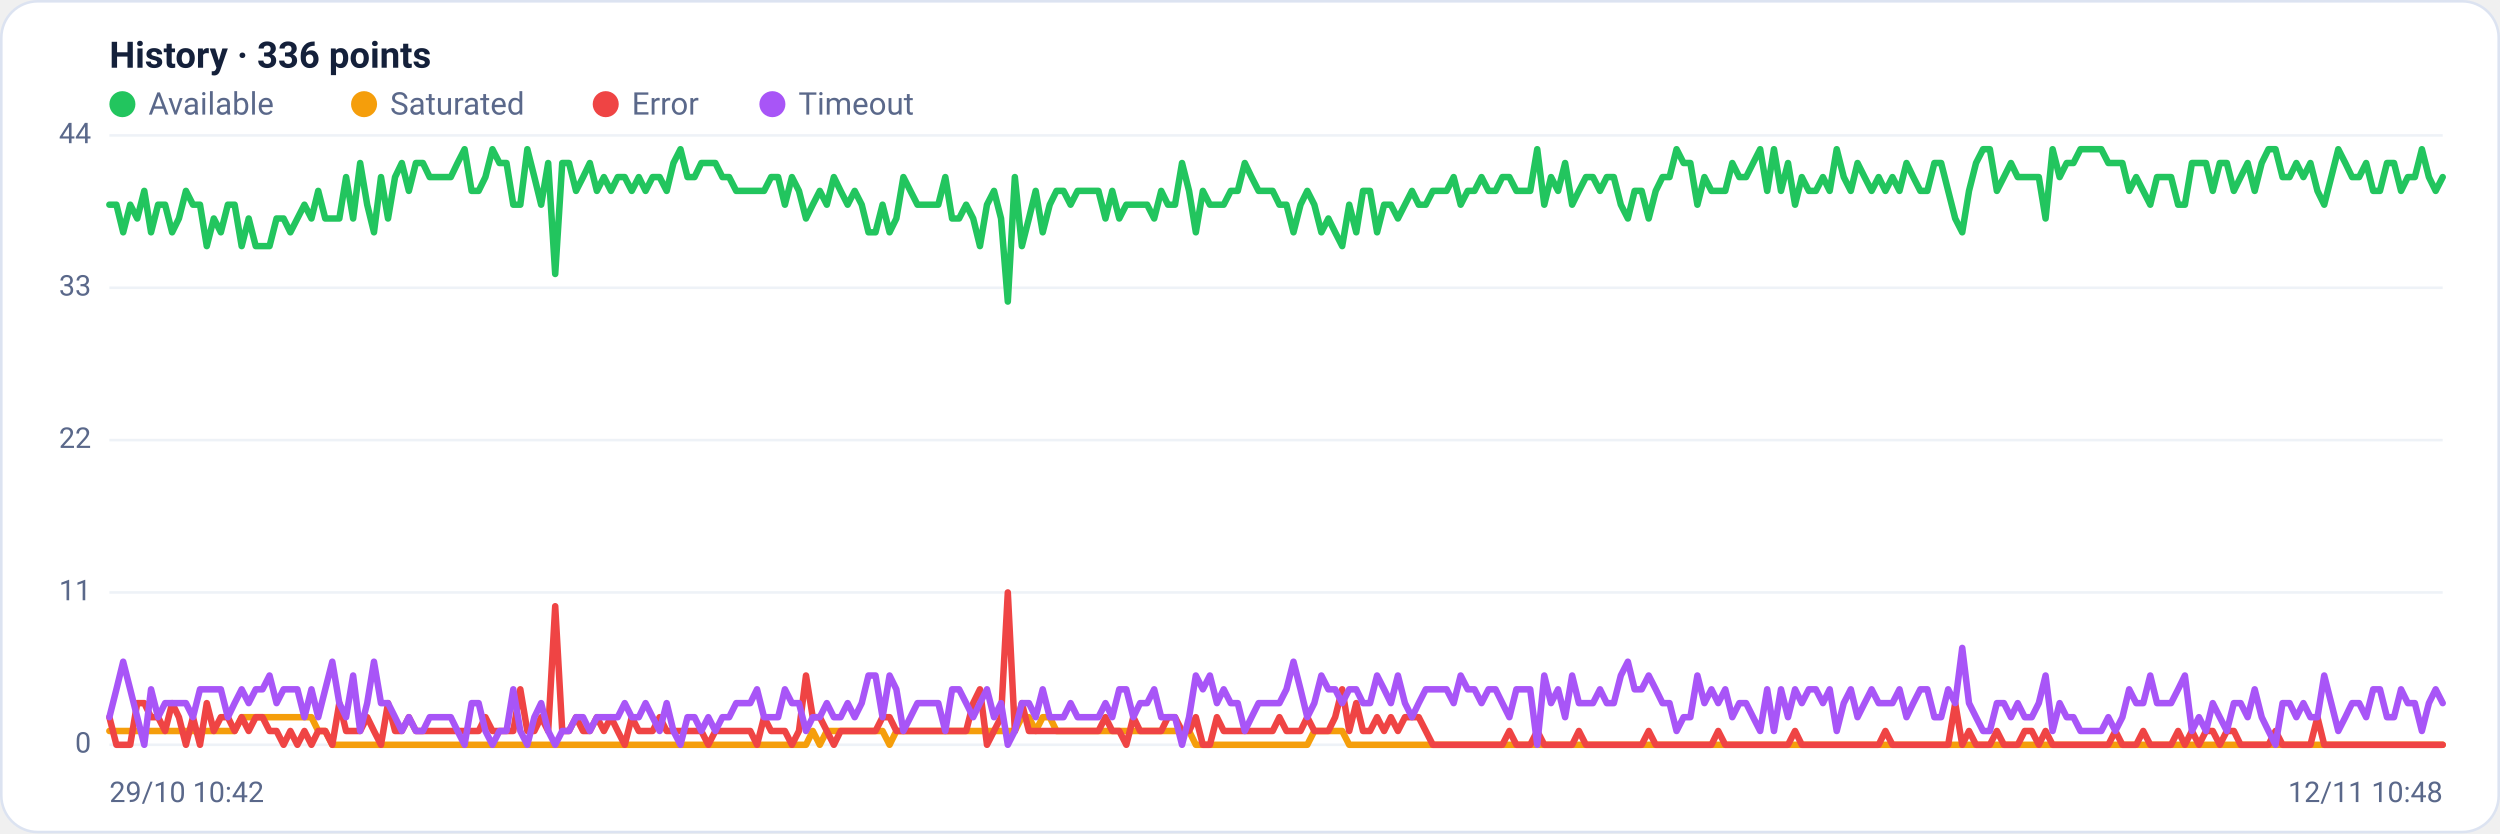
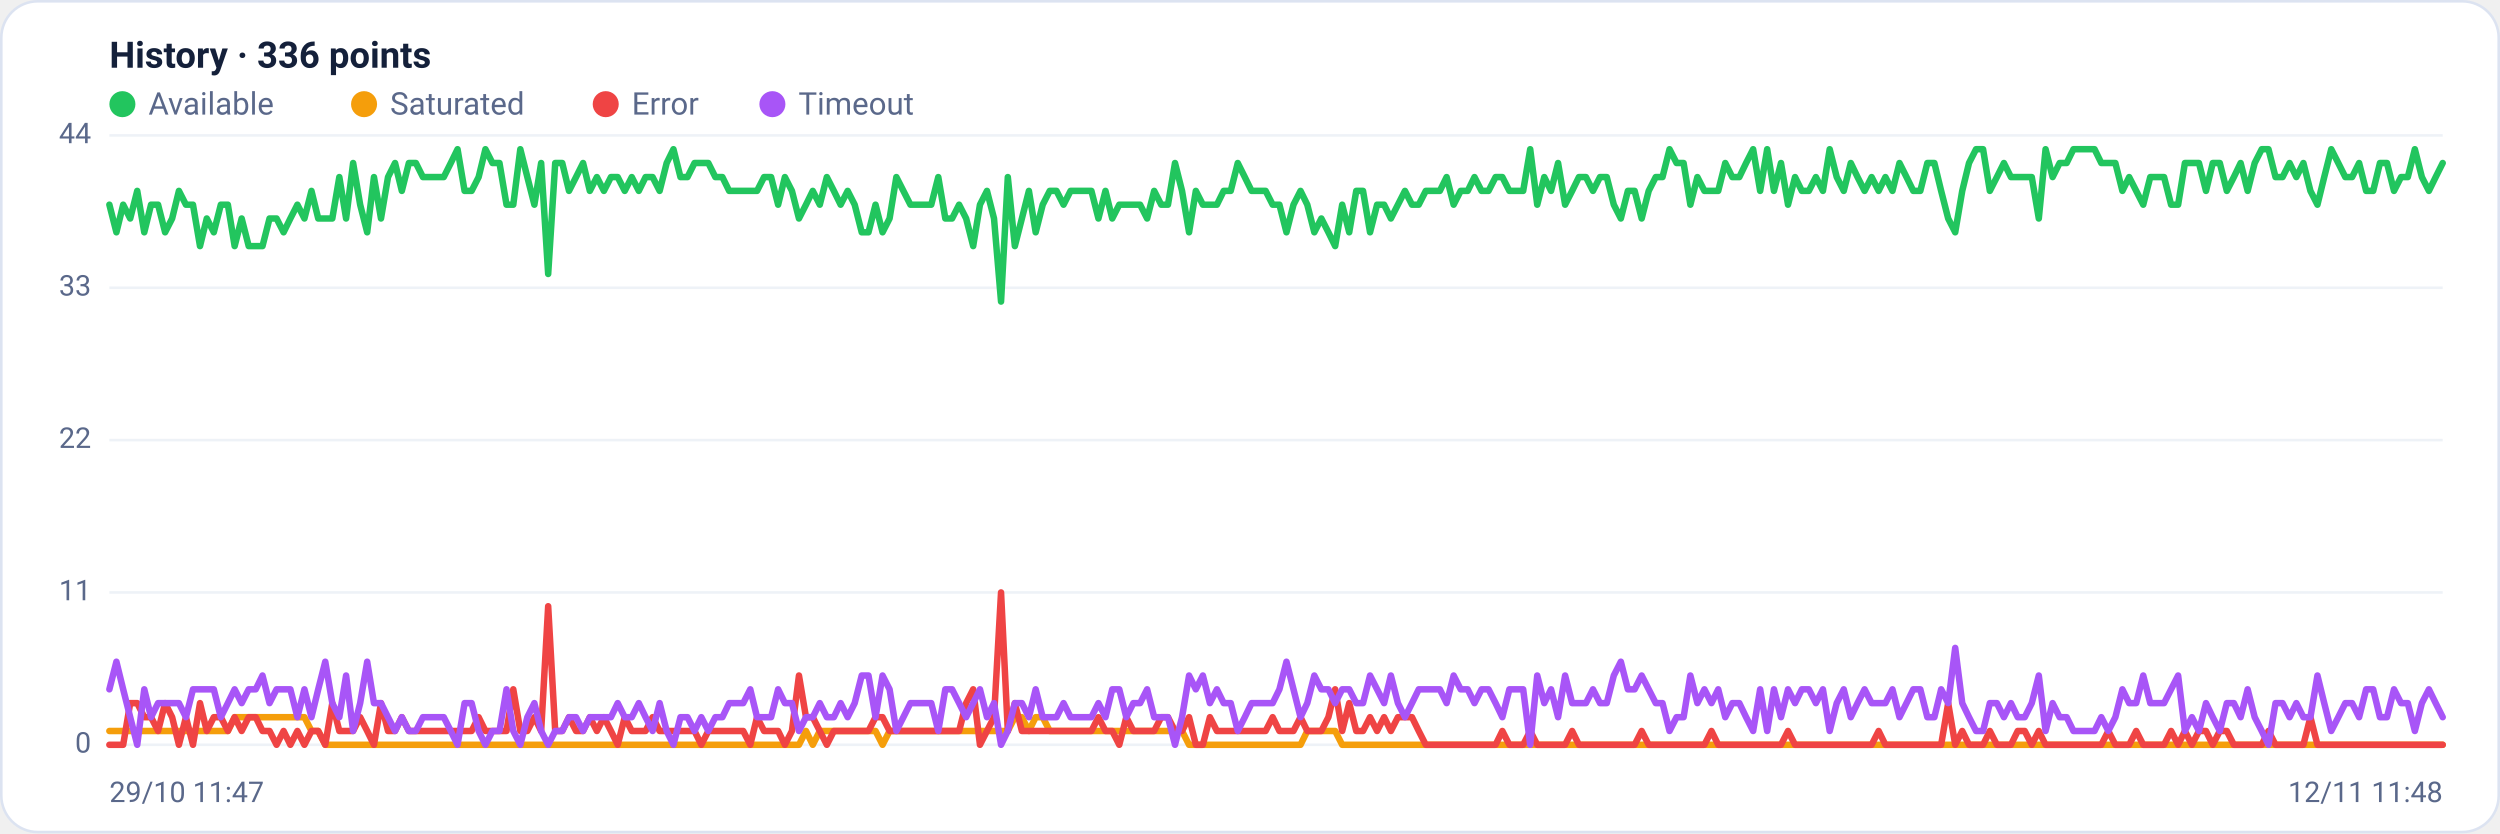
<svg xmlns="http://www.w3.org/2000/svg" viewBox="0 0 960 320" width="960" height="320" font-family="Segoe UI, system-ui, -apple-system, Roboto, Helvetica, Arial, sans-serif" role="img" aria-label="Availability history per region">
  <rect x="0.5" y="0.5" width="959" height="319" rx="14" fill="#ffffff" stroke="#dce3f1" />
  <text x="42" y="26" font-size="14" font-weight="600" fill="#14203a">History · 336 points</text>
  <circle cx="47" cy="40" r="5" fill="#22c55e" />
  <text x="57" y="44" font-size="12" fill="#5a688a">Available</text>
  <circle cx="139.8" cy="40" r="5" fill="#f59e0b" />
  <text x="149.8" y="44" font-size="12" fill="#5a688a">Saturated</text>
  <circle cx="232.6" cy="40" r="5" fill="#ef4444" />
  <text x="242.6" y="44" font-size="12" fill="#5a688a">Error</text>
  <circle cx="296.6" cy="40" r="5" fill="#a855f7" />
  <text x="306.6" y="44" font-size="12" fill="#5a688a">Timeout</text>
  <line x1="42" y1="286.0" x2="938" y2="286.0" stroke="#eef2f7" stroke-width="1" />
  <text x="35" y="289.0" text-anchor="end" font-size="11" fill="#5a688a">0</text>
  <line x1="42" y1="227.5" x2="938" y2="227.5" stroke="#eef2f7" stroke-width="1" />
  <text x="35" y="230.5" text-anchor="end" font-size="11" fill="#5a688a">11</text>
  <line x1="42" y1="169.0" x2="938" y2="169.0" stroke="#eef2f7" stroke-width="1" />
  <text x="35" y="172.0" text-anchor="end" font-size="11" fill="#5a688a">22</text>
  <line x1="42" y1="110.5" x2="938" y2="110.5" stroke="#eef2f7" stroke-width="1" />
  <text x="35" y="113.5" text-anchor="end" font-size="11" fill="#5a688a">33</text>
  <line x1="42" y1="52.0" x2="938" y2="52.0" stroke="#eef2f7" stroke-width="1" />
  <text x="35" y="55.0" text-anchor="end" font-size="11" fill="#5a688a">44</text>
-   <polyline fill="none" stroke="#22c55e" stroke-width="2.5" stroke-linejoin="round" stroke-linecap="round" points="42.0,78.6 44.7,78.6 47.3,89.2 50.0,78.6 52.7,83.9 55.4,73.3 58.0,89.2 60.7,78.6 63.4,78.6 66.1,89.2 68.7,83.9 71.4,73.3 74.1,78.6 76.8,78.6 79.4,94.5 82.1,83.9 84.8,89.2 87.5,78.6 90.1,78.6 92.8,94.5 95.5,83.9 98.2,94.5 100.8,94.5 103.5,94.5 106.2,83.9 108.9,83.9 111.5,89.2 114.2,83.9 116.9,78.6 119.6,83.9 122.2,73.3 124.9,83.9 127.6,83.9 130.3,83.9 132.9,68.0 135.6,83.9 138.3,62.6 141.0,78.6 143.6,89.2 146.3,68.0 149.0,83.9 151.7,68.0 154.3,62.6 157.0,73.3 159.7,62.6 162.4,62.6 165.0,68.0 167.7,68.0 170.4,68.0 173.1,68.0 175.7,62.6 178.4,57.3 181.1,73.3 183.8,73.3 186.4,68.0 189.1,57.3 191.8,62.6 194.5,62.6 197.1,78.6 199.8,78.6 202.5,57.3 205.2,68.0 207.8,78.6 210.5,62.6 213.2,105.2 215.9,62.6 218.5,62.6 221.2,73.3 223.9,68.0 226.5,62.6 229.2,73.3 231.9,68.0 234.6,73.3 237.2,68.0 239.9,68.0 242.6,73.3 245.3,68.0 247.9,73.3 250.6,68.0 253.3,68.0 256.0,73.3 258.6,62.6 261.3,57.3 264.0,68.0 266.7,68.0 269.3,62.6 272.0,62.6 274.7,62.6 277.4,68.0 280.0,68.0 282.7,73.3 285.4,73.3 288.1,73.3 290.7,73.3 293.4,73.3 296.1,68.0 298.8,68.0 301.4,78.6 304.1,68.0 306.8,73.3 309.5,83.9 312.1,78.6 314.8,73.3 317.5,78.6 320.2,68.0 322.8,73.3 325.5,78.6 328.2,73.3 330.9,78.6 333.5,89.2 336.2,89.2 338.9,78.6 341.6,89.2 344.2,83.9 346.9,68.0 349.6,73.3 352.3,78.6 354.9,78.6 357.6,78.6 360.3,78.6 363.0,68.0 365.6,83.9 368.3,83.9 371.0,78.6 373.7,83.9 376.3,94.5 379.0,78.6 381.7,73.3 384.4,83.9 387.0,115.8 389.7,68.0 392.4,94.5 395.1,83.9 397.7,73.3 400.4,89.2 403.1,78.6 405.7,73.3 408.4,73.3 411.1,78.6 413.8,73.3 416.4,73.3 419.1,73.3 421.8,73.3 424.5,83.9 427.1,73.3 429.8,83.9 432.5,78.6 435.2,78.6 437.8,78.6 440.5,78.6 443.2,83.9 445.9,73.3 448.5,78.6 451.2,78.6 453.9,62.6 456.6,73.3 459.2,89.2 461.9,73.3 464.6,78.6 467.3,78.6 469.9,78.6 472.6,73.3 475.3,73.3 478.0,62.6 480.6,68.0 483.3,73.3 486.0,73.3 488.7,73.3 491.3,78.6 494.0,78.6 496.7,89.2 499.4,78.6 502.0,73.3 504.7,78.6 507.4,89.2 510.1,83.9 512.7,89.2 515.4,94.5 518.1,78.6 520.8,89.2 523.4,73.3 526.1,73.3 528.8,89.2 531.5,78.6 534.1,78.6 536.8,83.9 539.5,78.6 542.2,73.3 544.8,78.6 547.5,78.6 550.2,73.3 552.9,73.3 555.5,73.3 558.2,68.0 560.9,78.6 563.6,73.3 566.2,73.3 568.9,68.0 571.6,73.3 574.3,73.3 576.9,68.0 579.6,68.0 582.3,73.3 584.9,73.3 587.6,73.3 590.3,57.3 593.0,78.6 595.6,68.0 598.3,73.3 601.0,62.6 603.7,78.6 606.3,73.3 609.0,68.0 611.7,68.0 614.4,73.3 617.0,68.0 619.7,68.0 622.4,78.6 625.1,83.9 627.7,73.3 630.4,73.3 633.1,83.9 635.8,73.3 638.4,68.0 641.1,68.0 643.8,57.3 646.5,62.6 649.1,62.6 651.8,78.6 654.5,68.0 657.2,73.3 659.8,73.3 662.5,73.3 665.2,62.6 667.9,68.0 670.5,68.0 673.2,62.6 675.9,57.3 678.6,73.3 681.2,57.3 683.9,73.3 686.6,62.6 689.3,78.6 691.9,68.0 694.6,73.3 697.3,73.3 700.0,68.0 702.6,73.3 705.3,57.3 708.0,68.0 710.7,73.3 713.3,62.6 716.0,68.0 718.7,73.3 721.4,68.0 724.0,73.3 726.7,68.0 729.4,73.3 732.1,62.6 734.7,68.0 737.4,73.3 740.1,73.3 742.8,62.6 745.4,62.6 748.1,73.3 750.8,83.9 753.5,89.2 756.1,73.3 758.8,62.6 761.5,57.3 764.1,57.3 766.8,73.3 769.5,68.0 772.2,62.6 774.8,68.0 777.5,68.0 780.2,68.0 782.9,68.0 785.5,83.9 788.2,57.3 790.9,68.0 793.6,62.6 796.2,62.6 798.9,57.3 801.6,57.3 804.3,57.3 806.9,57.3 809.6,62.6 812.3,62.6 815.0,62.6 817.6,73.3 820.3,68.0 823.0,73.3 825.7,78.6 828.3,68.0 831.0,68.0 833.7,68.0 836.4,78.6 839.0,78.6 841.7,62.6 844.4,62.6 847.1,62.6 849.7,73.3 852.4,62.6 855.1,62.6 857.8,73.3 860.4,68.0 863.1,62.6 865.8,73.3 868.5,62.6 871.1,57.3 873.8,57.3 876.5,68.0 879.2,68.0 881.8,62.6 884.5,68.0 887.2,62.6 889.9,73.3 892.5,78.6 895.2,68.0 897.9,57.3 900.6,62.6 903.2,68.0 905.9,68.0 908.6,62.6 911.3,73.3 913.9,73.3 916.6,62.6 919.3,62.6 922.0,73.3 924.6,68.0 927.3,68.0 930.0,57.3 932.7,68.0 935.3,73.3 938.0,68.0" />
-   <polyline fill="none" stroke="#f59e0b" stroke-width="2.5" stroke-linejoin="round" stroke-linecap="round" points="42.0,280.7 44.7,280.7 47.3,280.7 50.0,280.7 52.7,280.7 55.4,280.7 58.0,280.7 60.7,280.7 63.4,280.7 66.1,280.7 68.7,280.7 71.4,280.7 74.1,280.7 76.8,280.7 79.4,280.7 82.1,280.7 84.8,280.7 87.5,280.7 90.1,280.7 92.8,275.4 95.5,275.4 98.2,275.4 100.8,275.4 103.5,275.4 106.2,275.4 108.9,275.4 111.5,275.4 114.2,275.4 116.9,275.4 119.6,275.4 122.2,280.7 124.9,280.7 127.6,286.0 130.3,286.0 132.9,286.0 135.6,286.0 138.3,286.0 141.0,286.0 143.6,286.0 146.3,286.0 149.0,286.0 151.7,286.0 154.3,286.0 157.0,286.0 159.7,286.0 162.4,286.0 165.0,286.0 167.7,286.0 170.4,286.0 173.1,286.0 175.7,286.0 178.4,286.0 181.1,286.0 183.8,286.0 186.4,286.0 189.1,286.0 191.8,286.0 194.5,286.0 197.1,286.0 199.8,286.0 202.5,286.0 205.2,286.0 207.8,286.0 210.5,286.0 213.2,286.0 215.9,286.0 218.5,286.0 221.2,286.0 223.9,286.0 226.5,286.0 229.2,286.0 231.9,286.0 234.6,286.0 237.2,286.0 239.9,286.0 242.6,286.0 245.3,286.0 247.9,286.0 250.6,286.0 253.3,286.0 256.0,286.0 258.6,286.0 261.3,286.0 264.0,286.0 266.7,286.0 269.3,286.0 272.0,286.0 274.7,286.0 277.4,286.0 280.0,286.0 282.7,286.0 285.4,286.0 288.1,286.0 290.7,286.0 293.4,286.0 296.1,286.0 298.8,286.0 301.4,286.0 304.1,286.0 306.8,286.0 309.5,286.0 312.1,280.7 314.8,286.0 317.5,280.7 320.2,280.7 322.8,280.7 325.5,280.7 328.2,280.7 330.9,280.7 333.5,280.7 336.2,280.7 338.9,280.7 341.6,286.0 344.2,280.7 346.9,280.7 349.6,280.7 352.3,280.7 354.9,280.7 357.6,280.7 360.3,280.7 363.0,280.7 365.6,280.7 368.3,280.7 371.0,280.7 373.7,280.7 376.3,280.7 379.0,280.7 381.7,280.7 384.4,280.7 387.0,280.7 389.7,280.7 392.4,275.4 395.1,275.4 397.7,280.7 400.4,275.4 403.1,275.4 405.7,280.7 408.4,280.7 411.1,280.7 413.8,280.7 416.4,280.7 419.1,280.7 421.8,280.7 424.5,280.7 427.1,280.7 429.8,280.7 432.5,280.7 435.2,280.7 437.8,280.7 440.5,280.7 443.2,280.7 445.9,280.7 448.5,280.7 451.2,280.7 453.9,280.7 456.6,280.7 459.2,286.0 461.9,286.0 464.6,286.0 467.3,286.0 469.9,286.0 472.6,286.0 475.3,286.0 478.0,286.0 480.6,286.0 483.3,286.0 486.0,286.0 488.7,286.0 491.3,286.0 494.0,286.0 496.7,286.0 499.4,286.0 502.0,286.0 504.7,280.7 507.4,280.7 510.1,280.7 512.7,280.7 515.4,280.7 518.1,286.0 520.8,286.0 523.4,286.0 526.1,286.0 528.8,286.0 531.5,286.0 534.1,286.0 536.8,286.0 539.5,286.0 542.2,286.0 544.8,286.0 547.5,286.0 550.2,286.0 552.9,286.0 555.5,286.0 558.2,286.0 560.9,286.0 563.6,286.0 566.2,286.0 568.9,286.0 571.6,286.0 574.3,286.0 576.9,286.0 579.6,286.0 582.3,286.0 584.9,286.0 587.6,286.0 590.3,286.0 593.0,286.0 595.6,286.0 598.3,286.0 601.0,286.0 603.7,286.0 606.3,286.0 609.0,286.0 611.7,286.0 614.4,286.0 617.0,286.0 619.7,286.0 622.4,286.0 625.1,286.0 627.7,286.0 630.4,286.0 633.1,286.0 635.8,286.0 638.4,286.0 641.1,286.0 643.8,286.0 646.5,286.0 649.1,286.0 651.8,286.0 654.5,286.0 657.2,286.0 659.8,286.0 662.5,286.0 665.2,286.0 667.9,286.0 670.5,286.0 673.2,286.0 675.9,286.0 678.6,286.0 681.2,286.0 683.9,286.0 686.6,286.0 689.3,286.0 691.9,286.0 694.6,286.0 697.3,286.0 700.0,286.0 702.6,286.0 705.3,286.0 708.0,286.0 710.7,286.0 713.3,286.0 716.0,286.0 718.7,286.0 721.4,286.0 724.0,286.0 726.7,286.0 729.4,286.0 732.1,286.0 734.7,286.0 737.4,286.0 740.1,286.0 742.8,286.0 745.4,286.0 748.1,286.0 750.8,286.0 753.5,286.0 756.1,286.0 758.8,286.0 761.5,286.0 764.1,286.0 766.8,286.0 769.5,286.0 772.2,286.0 774.8,286.0 777.5,286.0 780.2,286.0 782.9,286.0 785.5,286.0 788.2,286.0 790.9,286.0 793.6,286.0 796.2,286.0 798.9,286.0 801.6,286.0 804.3,286.0 806.9,286.0 809.6,286.0 812.3,286.0 815.0,286.0 817.6,286.0 820.3,286.0 823.0,286.0 825.7,286.0 828.3,286.0 831.0,286.0 833.7,286.0 836.4,286.0 839.0,286.0 841.7,286.0 844.4,286.0 847.1,286.0 849.7,286.0 852.4,286.0 855.1,286.0 857.8,286.0 860.4,286.0 863.1,286.0 865.8,286.0 868.5,286.0 871.1,286.0 873.8,286.0 876.5,286.0 879.2,286.0 881.8,286.0 884.5,286.0 887.2,286.0 889.9,286.0 892.5,286.0 895.2,286.0 897.9,286.0 900.6,286.0 903.2,286.0 905.9,286.0 908.6,286.0 911.3,286.0 913.9,286.0 916.6,286.0 919.3,286.0 922.0,286.0 924.6,286.0 927.3,286.0 930.0,286.0 932.7,286.0 935.3,286.0 938.0,286.0" />
-   <polyline fill="none" stroke="#ef4444" stroke-width="2.5" stroke-linejoin="round" stroke-linecap="round" points="42.0,275.4 44.7,286.0 47.3,286.0 50.0,286.0 52.7,270.0 55.4,270.0 58.0,275.4 60.7,275.4 63.4,280.7 66.1,270.0 68.7,275.4 71.4,286.0 74.1,275.4 76.8,286.0 79.4,270.0 82.1,280.7 84.8,275.4 87.5,275.4 90.1,280.7 92.8,275.4 95.5,280.7 98.2,275.4 100.8,275.4 103.5,280.7 106.2,280.7 108.9,286.0 111.5,280.7 114.2,286.0 116.9,280.7 119.6,286.0 122.2,280.7 124.9,280.7 127.6,286.0 130.3,270.0 132.9,280.7 135.6,280.7 138.3,280.7 141.0,275.4 143.6,280.7 146.3,286.0 149.0,270.0 151.7,280.7 154.3,280.7 157.0,275.4 159.7,280.7 162.4,280.7 165.0,280.7 167.7,280.7 170.4,280.7 173.1,280.7 175.7,280.7 178.4,280.7 181.1,280.7 183.8,280.7 186.4,275.4 189.1,280.7 191.8,280.7 194.5,280.7 197.1,280.7 199.8,264.7 202.5,280.7 205.2,280.7 207.8,275.4 210.5,280.7 213.2,232.8 215.9,280.7 218.5,280.7 221.2,275.4 223.9,280.7 226.5,280.7 229.2,275.4 231.9,280.7 234.6,275.4 237.2,280.7 239.9,286.0 242.6,275.4 245.3,280.7 247.9,280.7 250.6,280.7 253.3,275.4 256.0,280.7 258.6,280.7 261.3,280.7 264.0,280.7 266.7,280.7 269.3,280.7 272.0,286.0 274.7,280.7 277.4,280.7 280.0,280.7 282.7,280.7 285.4,280.7 288.1,280.7 290.7,286.0 293.4,275.4 296.1,280.7 298.8,280.7 301.4,280.7 304.1,286.0 306.8,280.7 309.5,259.4 312.1,275.4 314.8,275.4 317.5,280.7 320.2,286.0 322.8,280.7 325.5,280.7 328.2,280.7 330.9,280.7 333.5,280.7 336.2,280.7 338.9,275.4 341.6,275.4 344.2,280.7 346.9,280.7 349.6,280.7 352.3,280.7 354.9,280.7 357.6,280.7 360.3,280.7 363.0,280.7 365.6,280.7 368.3,280.7 371.0,280.7 373.7,270.0 376.3,264.7 379.0,286.0 381.7,280.7 384.4,275.4 387.0,227.5 389.7,280.7 392.4,270.0 395.1,280.7 397.7,280.7 400.4,280.7 403.1,280.7 405.7,280.7 408.4,280.7 411.1,280.7 413.8,280.7 416.4,280.7 419.1,280.7 421.8,280.7 424.5,275.4 427.1,280.7 429.8,280.7 432.5,286.0 435.2,275.4 437.8,280.7 440.5,280.7 443.2,280.7 445.9,280.7 448.5,275.4 451.2,275.4 453.9,280.7 456.6,280.7 459.2,275.4 461.9,286.0 464.6,286.0 467.3,275.4 469.9,280.7 472.6,280.7 475.3,280.7 478.0,280.7 480.6,280.7 483.3,280.7 486.0,280.7 488.7,280.7 491.3,275.4 494.0,280.7 496.7,280.7 499.4,280.7 502.0,275.4 504.7,280.7 507.4,280.7 510.1,280.7 512.7,275.4 515.4,264.7 518.1,280.7 520.8,270.0 523.4,280.7 526.1,280.7 528.8,275.4 531.5,280.7 534.1,275.4 536.8,280.7 539.5,275.4 542.2,275.4 544.8,275.4 547.5,280.7 550.2,286.0 552.9,286.0 555.5,286.0 558.2,286.0 560.9,286.0 563.6,286.0 566.2,286.0 568.9,286.0 571.6,286.0 574.3,286.0 576.9,286.0 579.6,280.7 582.3,286.0 584.9,286.0 587.6,286.0 590.3,280.7 593.0,286.0 595.6,286.0 598.3,286.0 601.0,286.0 603.7,286.0 606.3,280.7 609.0,286.0 611.7,286.0 614.4,286.0 617.0,286.0 619.7,286.0 622.4,286.0 625.1,286.0 627.7,286.0 630.4,286.0 633.1,280.7 635.8,286.0 638.4,286.0 641.1,286.0 643.8,286.0 646.5,286.0 649.1,286.0 651.8,286.0 654.5,286.0 657.2,286.0 659.8,280.7 662.5,286.0 665.2,286.0 667.9,286.0 670.5,286.0 673.2,286.0 675.9,286.0 678.6,286.0 681.2,286.0 683.9,286.0 686.6,286.0 689.3,280.7 691.9,286.0 694.6,286.0 697.3,286.0 700.0,286.0 702.6,286.0 705.3,286.0 708.0,286.0 710.7,286.0 713.3,286.0 716.0,286.0 718.7,286.0 721.4,286.0 724.0,280.7 726.7,286.0 729.4,286.0 732.1,286.0 734.7,286.0 737.4,286.0 740.1,286.0 742.8,286.0 745.4,286.0 748.1,286.0 750.8,270.0 753.5,286.0 756.1,280.7 758.8,286.0 761.5,286.0 764.1,286.0 766.8,280.7 769.5,286.0 772.2,286.0 774.8,286.0 777.5,280.7 780.2,280.7 782.9,286.0 785.5,280.7 788.2,286.0 790.9,286.0 793.6,286.0 796.2,286.0 798.9,286.0 801.6,286.0 804.3,286.0 806.9,286.0 809.6,286.0 812.3,280.7 815.0,286.0 817.6,286.0 820.3,286.0 823.0,280.7 825.7,286.0 828.3,286.0 831.0,286.0 833.7,286.0 836.4,280.7 839.0,286.0 841.7,280.7 844.4,286.0 847.1,280.7 849.7,280.7 852.4,286.0 855.1,280.7 857.8,280.7 860.4,286.0 863.1,286.0 865.8,286.0 868.5,286.0 871.1,286.0 873.8,280.7 876.5,286.0 879.2,286.0 881.8,286.0 884.5,286.0 887.2,286.0 889.9,275.4 892.5,286.0 895.2,286.0 897.9,286.0 900.6,286.0 903.2,286.0 905.9,286.0 908.6,286.0 911.3,286.0 913.9,286.0 916.6,286.0 919.3,286.0 922.0,286.0 924.6,286.0 927.3,286.0 930.0,286.0 932.7,286.0 935.3,286.0 938.0,286.0" />
-   <polyline fill="none" stroke="#a855f7" stroke-width="2.5" stroke-linejoin="round" stroke-linecap="round" points="42.0,275.4 44.7,264.7 47.3,254.1 50.0,264.7 52.7,275.4 55.4,286.0 58.0,264.7 60.7,275.4 63.4,270.0 66.1,270.0 68.7,270.0 71.4,270.0 74.1,275.4 76.8,264.7 79.4,264.7 82.1,264.7 84.8,264.7 87.5,275.4 90.1,270.0 92.8,264.7 95.5,270.0 98.2,264.7 100.8,264.7 103.5,259.4 106.2,270.0 108.9,264.7 111.5,264.7 114.2,264.7 116.9,275.4 119.6,264.7 122.2,275.4 124.9,264.7 127.6,254.1 130.3,270.0 132.9,275.4 135.6,259.4 138.3,280.7 141.0,270.0 143.6,254.1 146.3,270.0 149.0,270.0 151.7,275.4 154.3,280.7 157.0,275.4 159.7,280.7 162.4,280.7 165.0,275.4 167.7,275.4 170.4,275.4 173.1,275.4 175.7,280.7 178.4,286.0 181.1,270.0 183.8,270.0 186.4,280.7 189.1,286.0 191.8,280.7 194.5,280.7 197.1,264.7 199.8,280.7 202.5,286.0 205.2,275.4 207.8,270.0 210.5,280.7 213.2,286.0 215.9,280.7 218.5,280.7 221.2,275.4 223.9,275.4 226.5,280.7 229.2,275.4 231.9,275.4 234.6,275.4 237.2,275.4 239.9,270.0 242.6,275.4 245.3,275.4 247.9,270.0 250.6,275.4 253.3,280.7 256.0,270.0 258.6,280.7 261.3,286.0 264.0,275.4 266.7,275.4 269.3,280.7 272.0,275.4 274.7,280.7 277.4,275.4 280.0,275.4 282.7,270.0 285.4,270.0 288.1,270.0 290.7,264.7 293.4,275.4 296.1,275.4 298.8,275.4 301.4,264.7 304.1,270.0 306.8,270.0 309.5,280.7 312.1,275.4 314.8,275.4 317.5,270.0 320.2,275.4 322.8,275.4 325.5,270.0 328.2,275.4 330.9,270.0 333.5,259.4 336.2,259.4 338.9,275.4 341.6,259.4 344.2,264.7 346.9,280.7 349.6,275.4 352.3,270.0 354.9,270.0 357.6,270.0 360.3,270.0 363.0,280.7 365.6,264.7 368.3,264.7 371.0,270.0 373.7,275.4 376.3,270.0 379.0,264.7 381.7,275.4 384.4,270.0 387.0,286.0 389.7,280.7 392.4,270.0 395.1,270.0 397.7,275.4 400.4,264.7 403.1,275.4 405.7,275.4 408.4,275.4 411.1,270.0 413.8,275.4 416.4,275.4 419.1,275.4 421.8,275.4 424.5,270.0 427.1,275.4 429.8,264.7 432.5,264.7 435.2,275.4 437.8,270.0 440.5,270.0 443.2,264.7 445.9,275.4 448.5,275.4 451.2,275.4 453.9,286.0 456.6,275.4 459.2,259.4 461.9,264.7 464.6,259.4 467.3,270.0 469.9,264.7 472.6,270.0 475.3,270.0 478.0,280.7 480.6,275.4 483.3,270.0 486.0,270.0 488.7,270.0 491.3,270.0 494.0,264.7 496.7,254.1 499.4,264.7 502.0,275.4 504.7,270.0 507.4,259.4 510.1,264.7 512.7,264.7 515.4,270.0 518.1,264.7 520.8,264.7 523.4,270.0 526.1,270.0 528.8,259.4 531.5,264.7 534.1,270.0 536.8,259.4 539.5,270.0 542.2,275.4 544.8,270.0 547.5,264.7 550.2,264.7 552.9,264.7 555.5,264.7 558.2,270.0 560.9,259.4 563.6,264.7 566.2,264.7 568.9,270.0 571.6,264.7 574.3,264.7 576.9,270.0 579.6,275.4 582.3,264.7 584.9,264.7 587.6,264.7 590.3,286.0 593.0,259.4 595.6,270.0 598.3,264.7 601.0,275.4 603.7,259.4 606.3,270.0 609.0,270.0 611.7,270.0 614.4,264.7 617.0,270.0 619.7,270.0 622.4,259.4 625.1,254.1 627.7,264.7 630.4,264.7 633.1,259.4 635.8,264.7 638.4,270.0 641.1,270.0 643.8,280.7 646.5,275.4 649.1,275.4 651.8,259.4 654.5,270.0 657.2,264.7 659.8,270.0 662.5,264.7 665.2,275.4 667.9,270.0 670.5,270.0 673.2,275.4 675.9,280.7 678.6,264.7 681.2,280.7 683.9,264.7 686.6,275.4 689.3,264.7 691.9,270.0 694.6,264.7 697.3,264.7 700.0,270.0 702.6,264.7 705.3,280.7 708.0,270.0 710.7,264.7 713.3,275.4 716.0,270.0 718.7,264.7 721.4,270.0 724.0,270.0 726.7,270.0 729.4,264.7 732.1,275.4 734.7,270.0 737.4,264.7 740.1,264.7 742.8,275.4 745.4,275.4 748.1,264.7 750.8,270.0 753.5,248.8 756.1,270.0 758.8,275.4 761.5,280.7 764.1,280.7 766.8,270.0 769.5,270.0 772.2,275.4 774.8,270.0 777.5,275.4 780.2,275.4 782.9,270.0 785.5,259.4 788.2,280.7 790.9,270.0 793.6,275.4 796.2,275.4 798.9,280.7 801.6,280.7 804.3,280.7 806.9,280.7 809.6,275.4 812.3,280.7 815.0,275.4 817.6,264.7 820.3,270.0 823.0,270.0 825.7,259.4 828.3,270.0 831.0,270.0 833.7,270.0 836.4,264.7 839.0,259.4 841.7,280.7 844.4,275.4 847.1,280.7 849.7,270.0 852.4,275.4 855.1,280.7 857.8,270.0 860.4,270.0 863.1,275.4 865.8,264.7 868.5,275.4 871.1,280.7 873.8,286.0 876.5,270.0 879.2,270.0 881.8,275.4 884.5,270.0 887.2,275.4 889.9,275.4 892.5,259.4 895.2,270.0 897.9,280.7 900.6,275.4 903.2,270.0 905.9,270.0 908.6,275.4 911.3,264.7 913.9,264.7 916.6,275.4 919.3,275.4 922.0,264.7 924.6,270.0 927.3,270.0 930.0,280.7 932.7,270.0 935.3,264.7 938.0,270.0" />
-   <text x="42" y="308" font-size="11" fill="#5a688a">29/10 10:42</text>
-   <text x="938" y="308" text-anchor="end" font-size="11" fill="#5a688a">12/11 10:48</text>
+   <polyline fill="none" stroke="#22c55e" stroke-width="2.5" stroke-linejoin="round" stroke-linecap="round" points="42.0,78.6 44.7,89.2 47.3,78.6 50.0,83.9 52.7,73.3 55.4,89.2 58.0,78.6 60.7,78.6 63.4,89.2 66.1,83.9 68.7,73.3 71.4,78.6 74.1,78.6 76.8,94.5 79.4,83.9 82.1,89.2 84.8,78.6 87.5,78.6 90.1,94.5 92.8,83.9 95.5,94.5 98.2,94.5 100.8,94.5 103.5,83.9 106.2,83.9 108.9,89.2 111.5,83.9 114.2,78.6 116.9,83.9 119.6,73.3 122.2,83.9 124.9,83.9 127.6,83.9 130.3,68.0 132.9,83.9 135.6,62.6 138.3,78.6 141.0,89.2 143.6,68.0 146.3,83.9 149.0,68.0 151.7,62.6 154.3,73.3 157.0,62.6 159.7,62.6 162.4,68.0 165.0,68.0 167.7,68.0 170.4,68.0 173.1,62.6 175.7,57.3 178.4,73.3 181.1,73.3 183.8,68.0 186.4,57.3 189.1,62.6 191.8,62.6 194.5,78.6 197.1,78.6 199.8,57.3 202.5,68.0 205.2,78.6 207.8,62.6 210.5,105.2 213.2,62.6 215.9,62.6 218.5,73.3 221.2,68.0 223.9,62.6 226.5,73.3 229.2,68.0 231.9,73.3 234.6,68.0 237.2,68.0 239.9,73.3 242.6,68.0 245.3,73.3 247.9,68.0 250.6,68.0 253.3,73.3 256.0,62.6 258.6,57.3 261.3,68.0 264.0,68.0 266.7,62.6 269.3,62.6 272.0,62.6 274.7,68.0 277.4,68.0 280.0,73.3 282.7,73.3 285.4,73.3 288.1,73.3 290.7,73.3 293.4,68.0 296.1,68.0 298.8,78.6 301.4,68.0 304.1,73.3 306.8,83.9 309.5,78.6 312.1,73.3 314.8,78.6 317.5,68.0 320.2,73.3 322.8,78.6 325.5,73.3 328.2,78.6 330.9,89.2 333.5,89.2 336.2,78.6 338.9,89.2 341.6,83.9 344.2,68.0 346.9,73.3 349.6,78.6 352.3,78.6 354.9,78.6 357.6,78.6 360.3,68.0 363.0,83.9 365.6,83.9 368.3,78.6 371.0,83.9 373.7,94.5 376.3,78.6 379.0,73.3 381.7,83.9 384.4,115.8 387.0,68.0 389.7,94.5 392.4,83.9 395.1,73.3 397.7,89.2 400.4,78.6 403.1,73.3 405.7,73.3 408.4,78.6 411.1,73.3 413.8,73.3 416.4,73.3 419.1,73.3 421.8,83.9 424.5,73.3 427.1,83.9 429.8,78.6 432.5,78.6 435.2,78.6 437.8,78.6 440.5,83.9 443.2,73.3 445.9,78.6 448.5,78.6 451.2,62.6 453.9,73.3 456.6,89.2 459.2,73.3 461.9,78.6 464.6,78.6 467.3,78.6 469.9,73.3 472.6,73.3 475.3,62.6 478.0,68.0 480.6,73.3 483.3,73.3 486.0,73.3 488.7,78.6 491.3,78.6 494.0,89.2 496.7,78.6 499.4,73.3 502.0,78.6 504.7,89.2 507.4,83.9 510.1,89.2 512.7,94.5 515.4,78.6 518.1,89.2 520.8,73.3 523.4,73.3 526.1,89.2 528.8,78.6 531.5,78.6 534.1,83.9 536.8,78.6 539.5,73.3 542.2,78.6 544.8,78.6 547.5,73.3 550.2,73.3 552.9,73.3 555.5,68.0 558.2,78.6 560.9,73.3 563.6,73.3 566.2,68.0 568.9,73.3 571.6,73.3 574.3,68.0 576.9,68.0 579.6,73.3 582.3,73.3 584.9,73.3 587.6,57.3 590.3,78.6 593.0,68.0 595.6,73.3 598.3,62.6 601.0,78.6 603.7,73.3 606.3,68.0 609.0,68.0 611.7,73.3 614.4,68.0 617.0,68.0 619.7,78.6 622.4,83.9 625.1,73.3 627.7,73.3 630.4,83.9 633.1,73.3 635.8,68.0 638.4,68.0 641.1,57.3 643.8,62.6 646.5,62.6 649.1,78.6 651.8,68.0 654.5,73.3 657.2,73.3 659.8,73.3 662.5,62.6 665.2,68.0 667.9,68.0 670.5,62.6 673.2,57.3 675.9,73.3 678.6,57.3 681.2,73.3 683.9,62.6 686.6,78.6 689.3,68.0 691.9,73.3 694.6,73.3 697.3,68.0 700.0,73.3 702.6,57.3 705.3,68.0 708.0,73.3 710.7,62.6 713.3,68.0 716.0,73.3 718.7,68.0 721.4,73.3 724.0,68.0 726.7,73.3 729.4,62.6 732.1,68.0 734.7,73.3 737.4,73.3 740.1,62.6 742.8,62.6 745.4,73.3 748.1,83.9 750.8,89.2 753.5,73.3 756.1,62.6 758.8,57.3 761.5,57.3 764.1,73.3 766.8,68.0 769.5,62.6 772.2,68.0 774.8,68.0 777.5,68.0 780.2,68.0 782.9,83.9 785.5,57.3 788.2,68.0 790.9,62.6 793.6,62.6 796.2,57.3 798.9,57.3 801.6,57.3 804.3,57.3 806.9,62.6 809.6,62.6 812.3,62.6 815.0,73.3 817.6,68.0 820.3,73.3 823.0,78.6 825.7,68.0 828.3,68.0 831.0,68.0 833.7,78.6 836.4,78.6 839.0,62.6 841.7,62.6 844.4,62.6 847.1,73.3 849.7,62.6 852.4,62.6 855.1,73.3 857.8,68.0 860.4,62.6 863.1,73.3 865.8,62.6 868.5,57.3 871.1,57.3 873.8,68.0 876.5,68.0 879.2,62.6 881.8,68.0 884.5,62.6 887.2,73.3 889.9,78.6 892.5,68.0 895.2,57.3 897.9,62.6 900.6,68.0 903.2,68.0 905.9,62.6 908.6,73.3 911.3,73.3 913.9,62.6 916.6,62.6 919.3,73.3 922.0,68.0 924.6,68.0 927.3,57.3 930.0,68.0 932.7,73.3 935.3,68.0 938.0,62.6" />
+   <polyline fill="none" stroke="#f59e0b" stroke-width="2.5" stroke-linejoin="round" stroke-linecap="round" points="42.0,280.7 44.7,280.7 47.3,280.7 50.0,280.7 52.7,280.7 55.4,280.7 58.0,280.7 60.7,280.7 63.4,280.7 66.1,280.7 68.7,280.7 71.4,280.7 74.1,280.7 76.8,280.7 79.4,280.7 82.1,280.7 84.8,280.7 87.5,280.7 90.1,275.4 92.8,275.4 95.5,275.4 98.2,275.4 100.8,275.4 103.5,275.4 106.2,275.4 108.9,275.4 111.5,275.4 114.2,275.4 116.9,275.4 119.6,280.7 122.2,280.7 124.9,286.0 127.6,286.0 130.3,286.0 132.9,286.0 135.6,286.0 138.3,286.0 141.0,286.0 143.6,286.0 146.3,286.0 149.0,286.0 151.7,286.0 154.3,286.0 157.0,286.0 159.7,286.0 162.4,286.0 165.0,286.0 167.7,286.0 170.4,286.0 173.1,286.0 175.7,286.0 178.4,286.0 181.1,286.0 183.8,286.0 186.4,286.0 189.1,286.0 191.8,286.0 194.5,286.0 197.1,286.0 199.8,286.0 202.5,286.0 205.2,286.0 207.8,286.0 210.5,286.0 213.2,286.0 215.9,286.0 218.5,286.0 221.2,286.0 223.9,286.0 226.5,286.0 229.2,286.0 231.9,286.0 234.6,286.0 237.2,286.0 239.9,286.0 242.6,286.0 245.3,286.0 247.9,286.0 250.6,286.0 253.3,286.0 256.0,286.0 258.6,286.0 261.3,286.0 264.0,286.0 266.7,286.0 269.3,286.0 272.0,286.0 274.7,286.0 277.4,286.0 280.0,286.0 282.7,286.0 285.4,286.0 288.1,286.0 290.7,286.0 293.4,286.0 296.1,286.0 298.8,286.0 301.4,286.0 304.1,286.0 306.8,286.0 309.5,280.7 312.1,286.0 314.8,280.7 317.5,280.7 320.2,280.7 322.8,280.7 325.5,280.7 328.2,280.7 330.9,280.7 333.5,280.7 336.2,280.7 338.9,286.0 341.6,280.7 344.2,280.7 346.9,280.7 349.6,280.7 352.3,280.7 354.9,280.7 357.6,280.7 360.3,280.7 363.0,280.7 365.6,280.7 368.3,280.7 371.0,280.7 373.7,280.7 376.3,280.7 379.0,280.7 381.7,280.7 384.4,280.7 387.0,280.7 389.7,275.4 392.4,275.4 395.1,280.7 397.7,275.4 400.4,275.4 403.1,280.7 405.7,280.7 408.4,280.7 411.1,280.7 413.8,280.7 416.4,280.7 419.1,280.7 421.8,280.7 424.5,280.7 427.1,280.7 429.8,280.7 432.5,280.7 435.2,280.7 437.8,280.7 440.5,280.7 443.2,280.7 445.9,280.7 448.5,280.7 451.2,280.7 453.9,280.7 456.6,286.0 459.2,286.0 461.9,286.0 464.6,286.0 467.3,286.0 469.9,286.0 472.6,286.0 475.3,286.0 478.0,286.0 480.6,286.0 483.3,286.0 486.0,286.0 488.7,286.0 491.3,286.0 494.0,286.0 496.7,286.0 499.4,286.0 502.0,280.7 504.7,280.7 507.4,280.7 510.1,280.7 512.7,280.7 515.4,286.0 518.1,286.0 520.8,286.0 523.4,286.0 526.1,286.0 528.8,286.0 531.5,286.0 534.1,286.0 536.8,286.0 539.5,286.0 542.2,286.0 544.8,286.0 547.5,286.0 550.2,286.0 552.9,286.0 555.5,286.0 558.2,286.0 560.9,286.0 563.6,286.0 566.2,286.0 568.9,286.0 571.6,286.0 574.3,286.0 576.9,286.0 579.6,286.0 582.3,286.0 584.9,286.0 587.6,286.0 590.3,286.0 593.0,286.0 595.6,286.0 598.3,286.0 601.0,286.0 603.7,286.0 606.3,286.0 609.0,286.0 611.7,286.0 614.4,286.0 617.0,286.0 619.7,286.0 622.4,286.0 625.1,286.0 627.7,286.0 630.4,286.0 633.1,286.0 635.8,286.0 638.4,286.0 641.1,286.0 643.8,286.0 646.5,286.0 649.1,286.0 651.8,286.0 654.5,286.0 657.2,286.0 659.8,286.0 662.5,286.0 665.2,286.0 667.9,286.0 670.5,286.0 673.2,286.0 675.9,286.0 678.6,286.0 681.2,286.0 683.9,286.0 686.6,286.0 689.3,286.0 691.9,286.0 694.6,286.0 697.3,286.0 700.0,286.0 702.6,286.0 705.3,286.0 708.0,286.0 710.7,286.0 713.3,286.0 716.0,286.0 718.7,286.0 721.4,286.0 724.0,286.0 726.7,286.0 729.4,286.0 732.1,286.0 734.7,286.0 737.4,286.0 740.1,286.0 742.8,286.0 745.4,286.0 748.1,286.0 750.8,286.0 753.5,286.0 756.1,286.0 758.8,286.0 761.5,286.0 764.1,286.0 766.8,286.0 769.5,286.0 772.2,286.0 774.8,286.0 777.5,286.0 780.2,286.0 782.9,286.0 785.5,286.0 788.2,286.0 790.9,286.0 793.6,286.0 796.2,286.0 798.9,286.0 801.6,286.0 804.3,286.0 806.9,286.0 809.6,286.0 812.3,286.0 815.0,286.0 817.6,286.0 820.3,286.0 823.0,286.0 825.7,286.0 828.3,286.0 831.0,286.0 833.7,286.0 836.4,286.0 839.0,286.0 841.7,286.0 844.4,286.0 847.1,286.0 849.7,286.0 852.4,286.0 855.1,286.0 857.8,286.0 860.4,286.0 863.1,286.0 865.8,286.0 868.5,286.0 871.1,286.0 873.8,286.0 876.5,286.0 879.2,286.0 881.8,286.0 884.5,286.0 887.2,286.0 889.9,286.0 892.5,286.0 895.2,286.0 897.9,286.0 900.6,286.0 903.2,286.0 905.9,286.0 908.6,286.0 911.3,286.0 913.9,286.0 916.6,286.0 919.3,286.0 922.0,286.0 924.6,286.0 927.3,286.0 930.0,286.0 932.7,286.0 935.3,286.0 938.0,286.0" />
+   <polyline fill="none" stroke="#ef4444" stroke-width="2.5" stroke-linejoin="round" stroke-linecap="round" points="42.0,286.0 44.7,286.0 47.3,286.0 50.0,270.0 52.7,270.0 55.4,275.4 58.0,275.4 60.7,280.7 63.4,270.0 66.1,275.4 68.7,286.0 71.4,275.4 74.1,286.0 76.8,270.0 79.4,280.7 82.1,275.4 84.8,275.4 87.5,280.7 90.1,275.4 92.8,280.7 95.5,275.4 98.2,275.4 100.8,280.7 103.5,280.7 106.2,286.0 108.9,280.7 111.5,286.0 114.2,280.7 116.9,286.0 119.6,280.7 122.2,280.7 124.9,286.0 127.6,270.0 130.3,280.7 132.9,280.7 135.6,280.7 138.3,275.4 141.0,280.7 143.6,286.0 146.3,270.0 149.0,280.7 151.7,280.7 154.3,275.4 157.0,280.7 159.7,280.7 162.4,280.7 165.0,280.7 167.7,280.7 170.4,280.7 173.1,280.7 175.7,280.7 178.4,280.7 181.1,280.7 183.8,275.4 186.4,280.7 189.1,280.7 191.8,280.7 194.5,280.7 197.1,264.7 199.8,280.7 202.5,280.7 205.2,275.4 207.8,280.7 210.5,232.8 213.2,280.7 215.9,280.7 218.5,275.4 221.2,280.7 223.9,280.7 226.5,275.4 229.2,280.7 231.9,275.4 234.6,280.7 237.2,286.0 239.9,275.4 242.6,280.7 245.3,280.7 247.9,280.7 250.6,275.4 253.3,280.7 256.0,280.7 258.6,280.7 261.3,280.7 264.0,280.7 266.7,280.7 269.3,286.0 272.0,280.7 274.7,280.7 277.4,280.7 280.0,280.7 282.7,280.7 285.4,280.7 288.1,286.0 290.7,275.4 293.4,280.7 296.1,280.7 298.8,280.7 301.4,286.0 304.1,280.7 306.8,259.4 309.5,275.4 312.1,275.4 314.8,280.7 317.5,286.0 320.2,280.7 322.8,280.7 325.5,280.7 328.2,280.7 330.9,280.7 333.5,280.7 336.2,275.4 338.9,275.4 341.6,280.7 344.2,280.7 346.9,280.7 349.6,280.7 352.3,280.7 354.9,280.7 357.6,280.7 360.3,280.7 363.0,280.7 365.6,280.7 368.3,280.7 371.0,270.0 373.7,264.7 376.3,286.0 379.0,280.7 381.7,275.4 384.4,227.5 387.0,280.7 389.7,270.0 392.4,280.7 395.1,280.7 397.7,280.7 400.4,280.7 403.1,280.7 405.7,280.7 408.4,280.7 411.1,280.7 413.8,280.7 416.4,280.7 419.1,280.7 421.8,275.4 424.5,280.7 427.1,280.7 429.8,286.0 432.5,275.4 435.2,280.7 437.8,280.7 440.5,280.7 443.2,280.7 445.9,275.4 448.5,275.4 451.2,280.7 453.9,280.7 456.6,275.4 459.2,286.0 461.9,286.0 464.6,275.4 467.3,280.7 469.9,280.7 472.6,280.7 475.3,280.7 478.0,280.7 480.6,280.7 483.3,280.7 486.0,280.7 488.7,275.4 491.3,280.7 494.0,280.7 496.7,280.7 499.4,275.4 502.0,280.7 504.7,280.7 507.4,280.7 510.1,275.4 512.7,264.7 515.4,280.7 518.1,270.0 520.8,280.7 523.4,280.7 526.1,275.4 528.8,280.7 531.5,275.4 534.1,280.7 536.8,275.4 539.5,275.4 542.2,275.4 544.8,280.7 547.5,286.0 550.2,286.0 552.9,286.0 555.5,286.0 558.2,286.0 560.9,286.0 563.6,286.0 566.2,286.0 568.9,286.0 571.6,286.0 574.3,286.0 576.9,280.7 579.6,286.0 582.3,286.0 584.9,286.0 587.6,280.7 590.3,286.0 593.0,286.0 595.6,286.0 598.3,286.0 601.0,286.0 603.7,280.7 606.3,286.0 609.0,286.0 611.7,286.0 614.4,286.0 617.0,286.0 619.7,286.0 622.4,286.0 625.1,286.0 627.7,286.0 630.4,280.7 633.1,286.0 635.8,286.0 638.4,286.0 641.1,286.0 643.8,286.0 646.5,286.0 649.1,286.0 651.8,286.0 654.5,286.0 657.2,280.7 659.8,286.0 662.5,286.0 665.2,286.0 667.9,286.0 670.5,286.0 673.2,286.0 675.9,286.0 678.6,286.0 681.2,286.0 683.9,286.0 686.6,280.7 689.3,286.0 691.9,286.0 694.6,286.0 697.3,286.0 700.0,286.0 702.6,286.0 705.3,286.0 708.0,286.0 710.7,286.0 713.3,286.0 716.0,286.0 718.7,286.0 721.4,280.7 724.0,286.0 726.7,286.0 729.4,286.0 732.1,286.0 734.7,286.0 737.4,286.0 740.1,286.0 742.8,286.0 745.4,286.0 748.1,270.0 750.8,286.0 753.5,280.7 756.1,286.0 758.8,286.0 761.5,286.0 764.1,280.7 766.8,286.0 769.5,286.0 772.2,286.0 774.8,280.7 777.5,280.7 780.2,286.0 782.9,280.7 785.5,286.0 788.2,286.0 790.9,286.0 793.6,286.0 796.2,286.0 798.9,286.0 801.6,286.0 804.3,286.0 806.9,286.0 809.6,280.7 812.3,286.0 815.0,286.0 817.6,286.0 820.3,280.7 823.0,286.0 825.7,286.0 828.3,286.0 831.0,286.0 833.7,280.7 836.4,286.0 839.0,280.7 841.7,286.0 844.4,280.7 847.1,280.7 849.7,286.0 852.4,280.7 855.1,280.7 857.8,286.0 860.4,286.0 863.1,286.0 865.8,286.0 868.5,286.0 871.1,280.7 873.8,286.0 876.5,286.0 879.2,286.0 881.8,286.0 884.5,286.0 887.2,275.4 889.9,286.0 892.5,286.0 895.2,286.0 897.9,286.0 900.6,286.0 903.2,286.0 905.9,286.0 908.6,286.0 911.3,286.0 913.9,286.0 916.6,286.0 919.3,286.0 922.0,286.0 924.6,286.0 927.3,286.0 930.0,286.0 932.7,286.0 935.3,286.0 938.0,286.0" />
+   <polyline fill="none" stroke="#a855f7" stroke-width="2.5" stroke-linejoin="round" stroke-linecap="round" points="42.0,264.7 44.7,254.1 47.3,264.7 50.0,275.4 52.7,286.0 55.4,264.7 58.0,275.4 60.7,270.0 63.4,270.0 66.1,270.0 68.7,270.0 71.4,275.4 74.1,264.7 76.8,264.7 79.4,264.7 82.1,264.7 84.8,275.4 87.5,270.0 90.1,264.7 92.8,270.0 95.5,264.7 98.2,264.7 100.8,259.4 103.5,270.0 106.2,264.7 108.9,264.7 111.5,264.7 114.2,275.4 116.9,264.7 119.6,275.4 122.2,264.7 124.9,254.1 127.6,270.0 130.3,275.4 132.9,259.4 135.6,280.7 138.3,270.0 141.0,254.1 143.6,270.0 146.3,270.0 149.0,275.4 151.7,280.7 154.3,275.4 157.0,280.7 159.7,280.7 162.4,275.4 165.0,275.4 167.7,275.4 170.4,275.4 173.1,280.7 175.7,286.0 178.4,270.0 181.1,270.0 183.8,280.7 186.4,286.0 189.1,280.7 191.8,280.7 194.5,264.7 197.1,280.7 199.8,286.0 202.5,275.4 205.2,270.0 207.8,280.7 210.5,286.0 213.2,280.7 215.9,280.7 218.5,275.4 221.2,275.4 223.9,280.7 226.5,275.4 229.2,275.4 231.9,275.4 234.6,275.4 237.2,270.0 239.9,275.4 242.6,275.4 245.3,270.0 247.9,275.4 250.6,280.7 253.3,270.0 256.0,280.7 258.6,286.0 261.3,275.4 264.0,275.4 266.7,280.7 269.3,275.4 272.0,280.7 274.7,275.4 277.4,275.4 280.0,270.0 282.7,270.0 285.4,270.0 288.1,264.7 290.7,275.4 293.4,275.4 296.1,275.4 298.8,264.7 301.4,270.0 304.1,270.0 306.8,280.7 309.5,275.4 312.1,275.4 314.8,270.0 317.5,275.4 320.2,275.4 322.8,270.0 325.5,275.4 328.2,270.0 330.9,259.4 333.5,259.4 336.2,275.4 338.9,259.4 341.6,264.7 344.2,280.7 346.9,275.4 349.6,270.0 352.3,270.0 354.9,270.0 357.6,270.0 360.3,280.7 363.0,264.7 365.6,264.7 368.3,270.0 371.0,275.4 373.7,270.0 376.3,264.7 379.0,275.4 381.7,270.0 384.4,286.0 387.0,280.7 389.7,270.0 392.4,270.0 395.1,275.4 397.7,264.7 400.4,275.4 403.1,275.4 405.7,275.4 408.4,270.0 411.1,275.4 413.8,275.4 416.4,275.4 419.1,275.4 421.8,270.0 424.5,275.4 427.1,264.7 429.8,264.7 432.5,275.4 435.2,270.0 437.8,270.0 440.5,264.7 443.2,275.4 445.9,275.4 448.5,275.4 451.2,286.0 453.9,275.4 456.6,259.4 459.2,264.7 461.9,259.4 464.6,270.0 467.3,264.7 469.9,270.0 472.6,270.0 475.3,280.7 478.0,275.4 480.6,270.0 483.3,270.0 486.0,270.0 488.7,270.0 491.3,264.7 494.0,254.1 496.7,264.7 499.4,275.4 502.0,270.0 504.7,259.4 507.4,264.7 510.1,264.7 512.7,270.0 515.4,264.7 518.1,264.7 520.8,270.0 523.4,270.0 526.1,259.4 528.8,264.7 531.5,270.0 534.1,259.4 536.8,270.0 539.5,275.4 542.2,270.0 544.8,264.7 547.5,264.7 550.2,264.7 552.9,264.7 555.5,270.0 558.2,259.4 560.9,264.7 563.6,264.7 566.2,270.0 568.9,264.7 571.6,264.7 574.3,270.0 576.9,275.4 579.6,264.7 582.3,264.7 584.9,264.7 587.6,286.0 590.3,259.4 593.0,270.0 595.6,264.7 598.3,275.4 601.0,259.4 603.7,270.0 606.3,270.0 609.0,270.0 611.7,264.7 614.4,270.0 617.0,270.0 619.7,259.4 622.4,254.1 625.1,264.7 627.7,264.7 630.4,259.4 633.1,264.7 635.8,270.0 638.4,270.0 641.1,280.7 643.8,275.4 646.5,275.4 649.1,259.4 651.8,270.0 654.5,264.7 657.2,270.0 659.8,264.7 662.5,275.4 665.2,270.0 667.9,270.0 670.5,275.4 673.2,280.7 675.9,264.7 678.6,280.7 681.2,264.7 683.9,275.4 686.6,264.7 689.3,270.0 691.9,264.7 694.6,264.7 697.3,270.0 700.0,264.7 702.6,280.7 705.3,270.0 708.0,264.7 710.7,275.4 713.3,270.0 716.0,264.7 718.7,270.0 721.4,270.0 724.0,270.0 726.7,264.7 729.4,275.4 732.1,270.0 734.7,264.7 737.4,264.7 740.1,275.4 742.8,275.4 745.4,264.7 748.1,270.0 750.8,248.8 753.5,270.0 756.1,275.4 758.8,280.7 761.5,280.7 764.1,270.0 766.8,270.0 769.5,275.4 772.2,270.0 774.8,275.4 777.5,275.4 780.2,270.0 782.9,259.4 785.5,280.7 788.2,270.0 790.9,275.4 793.6,275.4 796.2,280.7 798.9,280.7 801.6,280.7 804.3,280.7 806.9,275.4 809.6,280.7 812.3,275.4 815.0,264.7 817.6,270.0 820.3,270.0 823.0,259.4 825.7,270.0 828.3,270.0 831.0,270.0 833.7,264.7 836.4,259.4 839.0,280.7 841.7,275.4 844.4,280.7 847.1,270.0 849.7,275.4 852.4,280.7 855.1,270.0 857.8,270.0 860.4,275.4 863.1,264.7 865.8,275.4 868.5,280.7 871.1,286.0 873.8,270.0 876.5,270.0 879.2,275.4 881.8,270.0 884.5,275.4 887.2,275.4 889.9,259.4 892.5,270.0 895.2,280.7 897.9,275.4 900.6,270.0 903.2,270.0 905.9,275.4 908.6,264.7 911.3,264.7 913.9,275.4 916.6,275.4 919.3,264.7 922.0,270.0 924.6,270.0 927.3,280.7 930.0,270.0 932.7,264.7 935.3,270.0 938.0,275.4" />
+   <text x="42" y="308" font-size="11" fill="#5a688a">29/10 11:47</text>
+   <text x="938" y="308" text-anchor="end" font-size="11" fill="#5a688a">12/11 11:48</text>
</svg>
